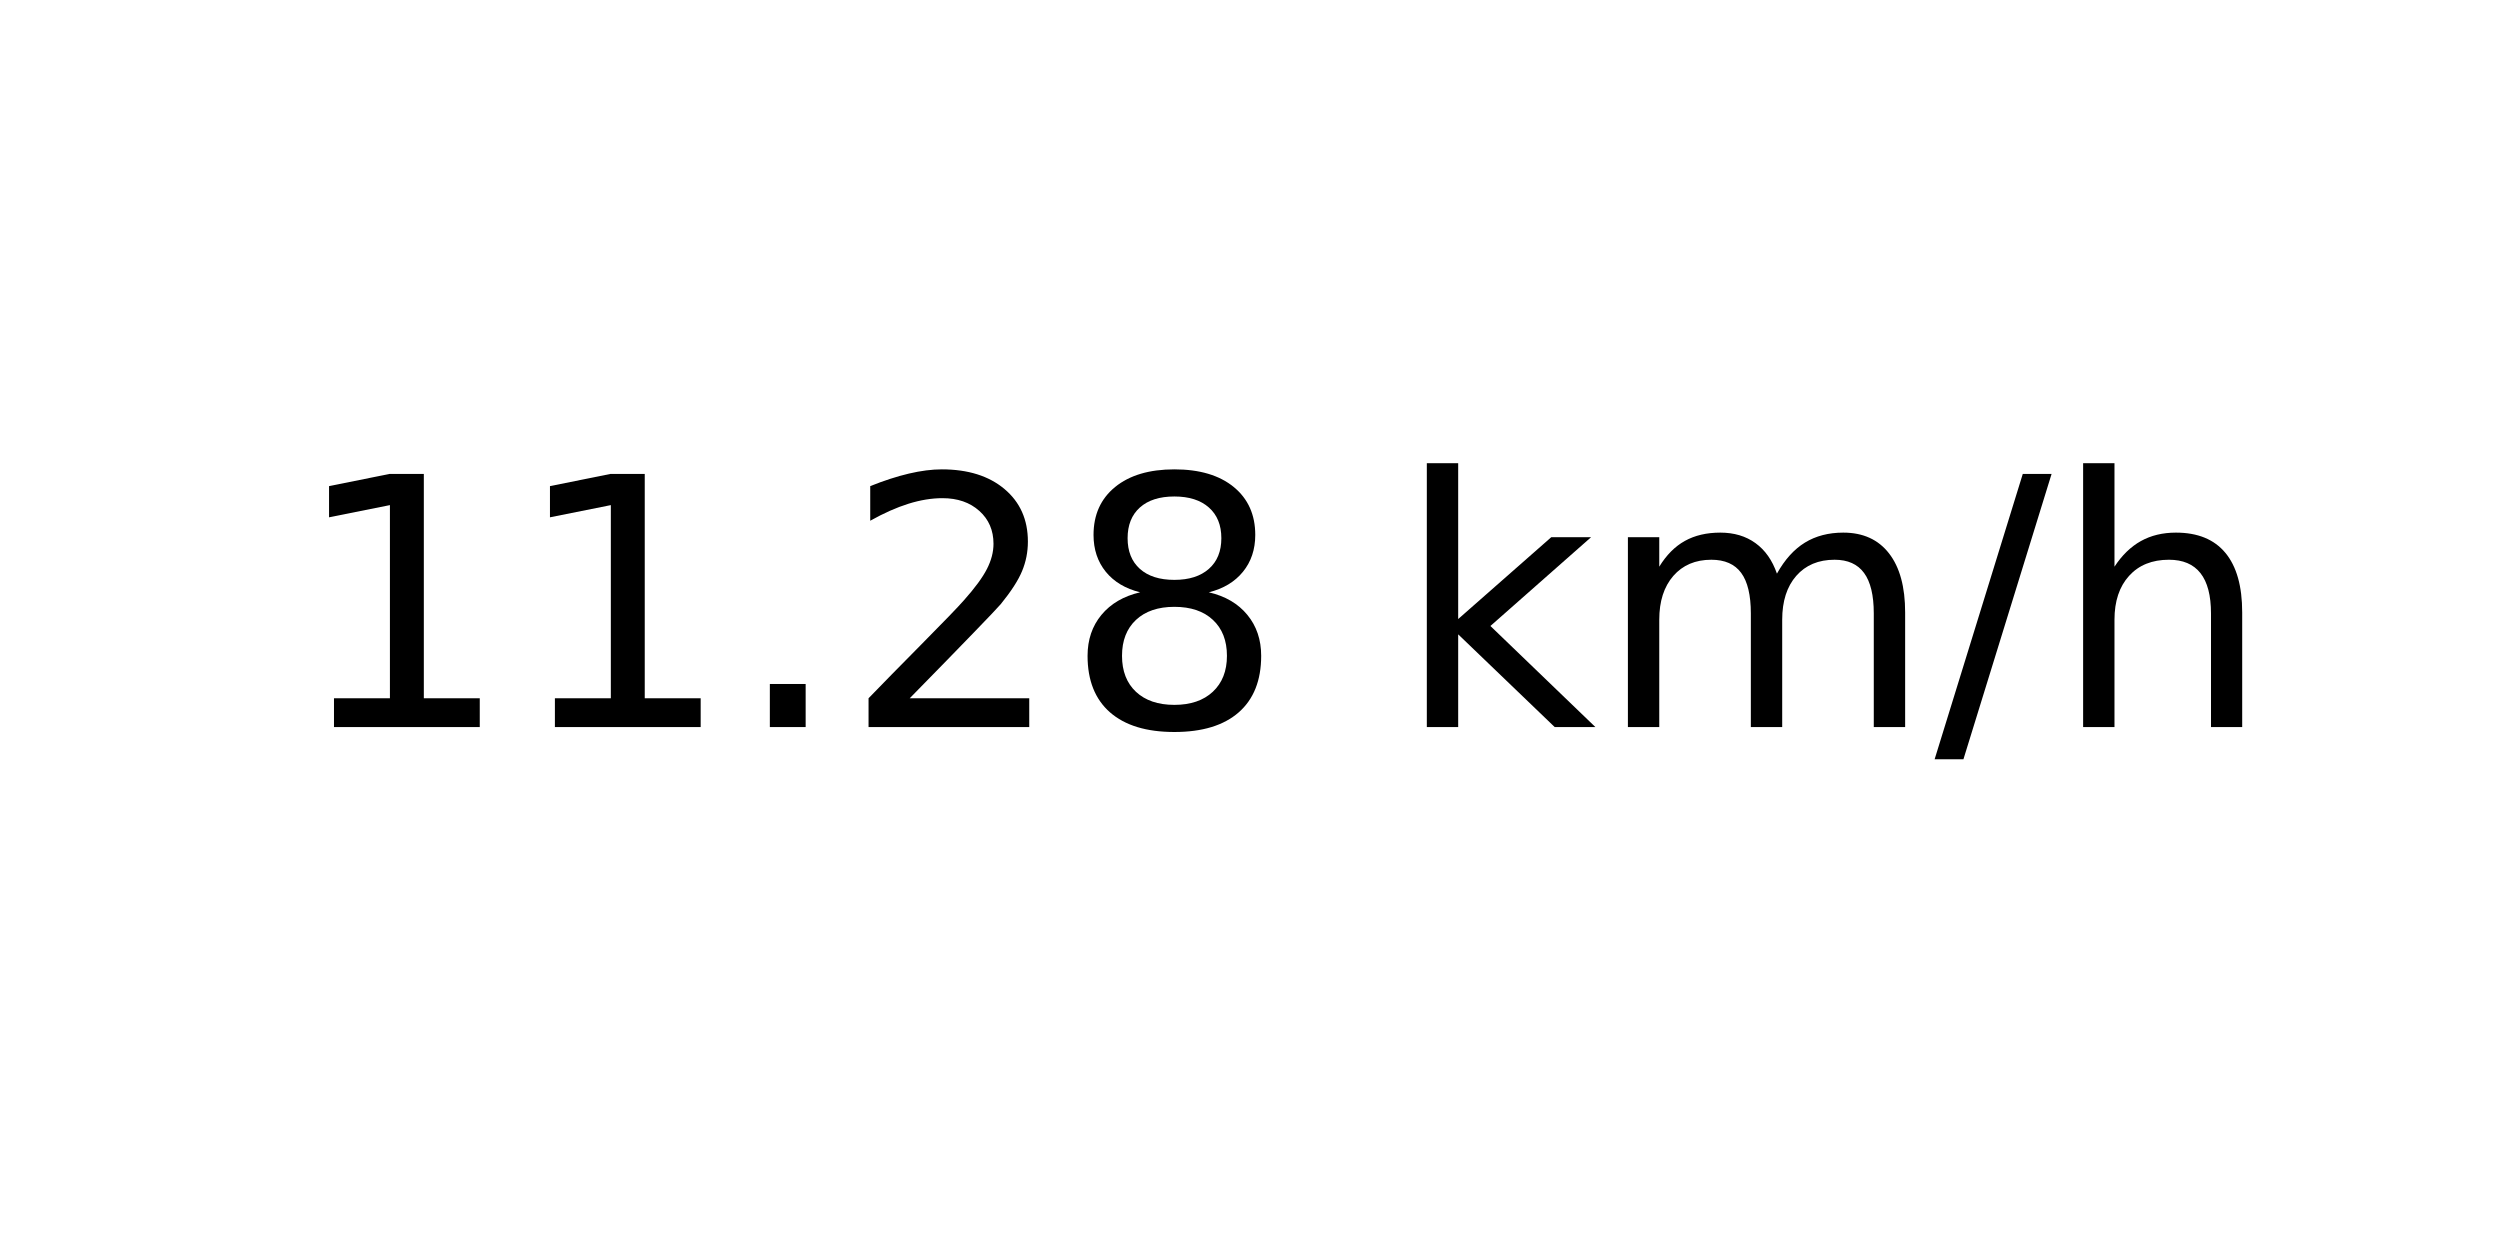
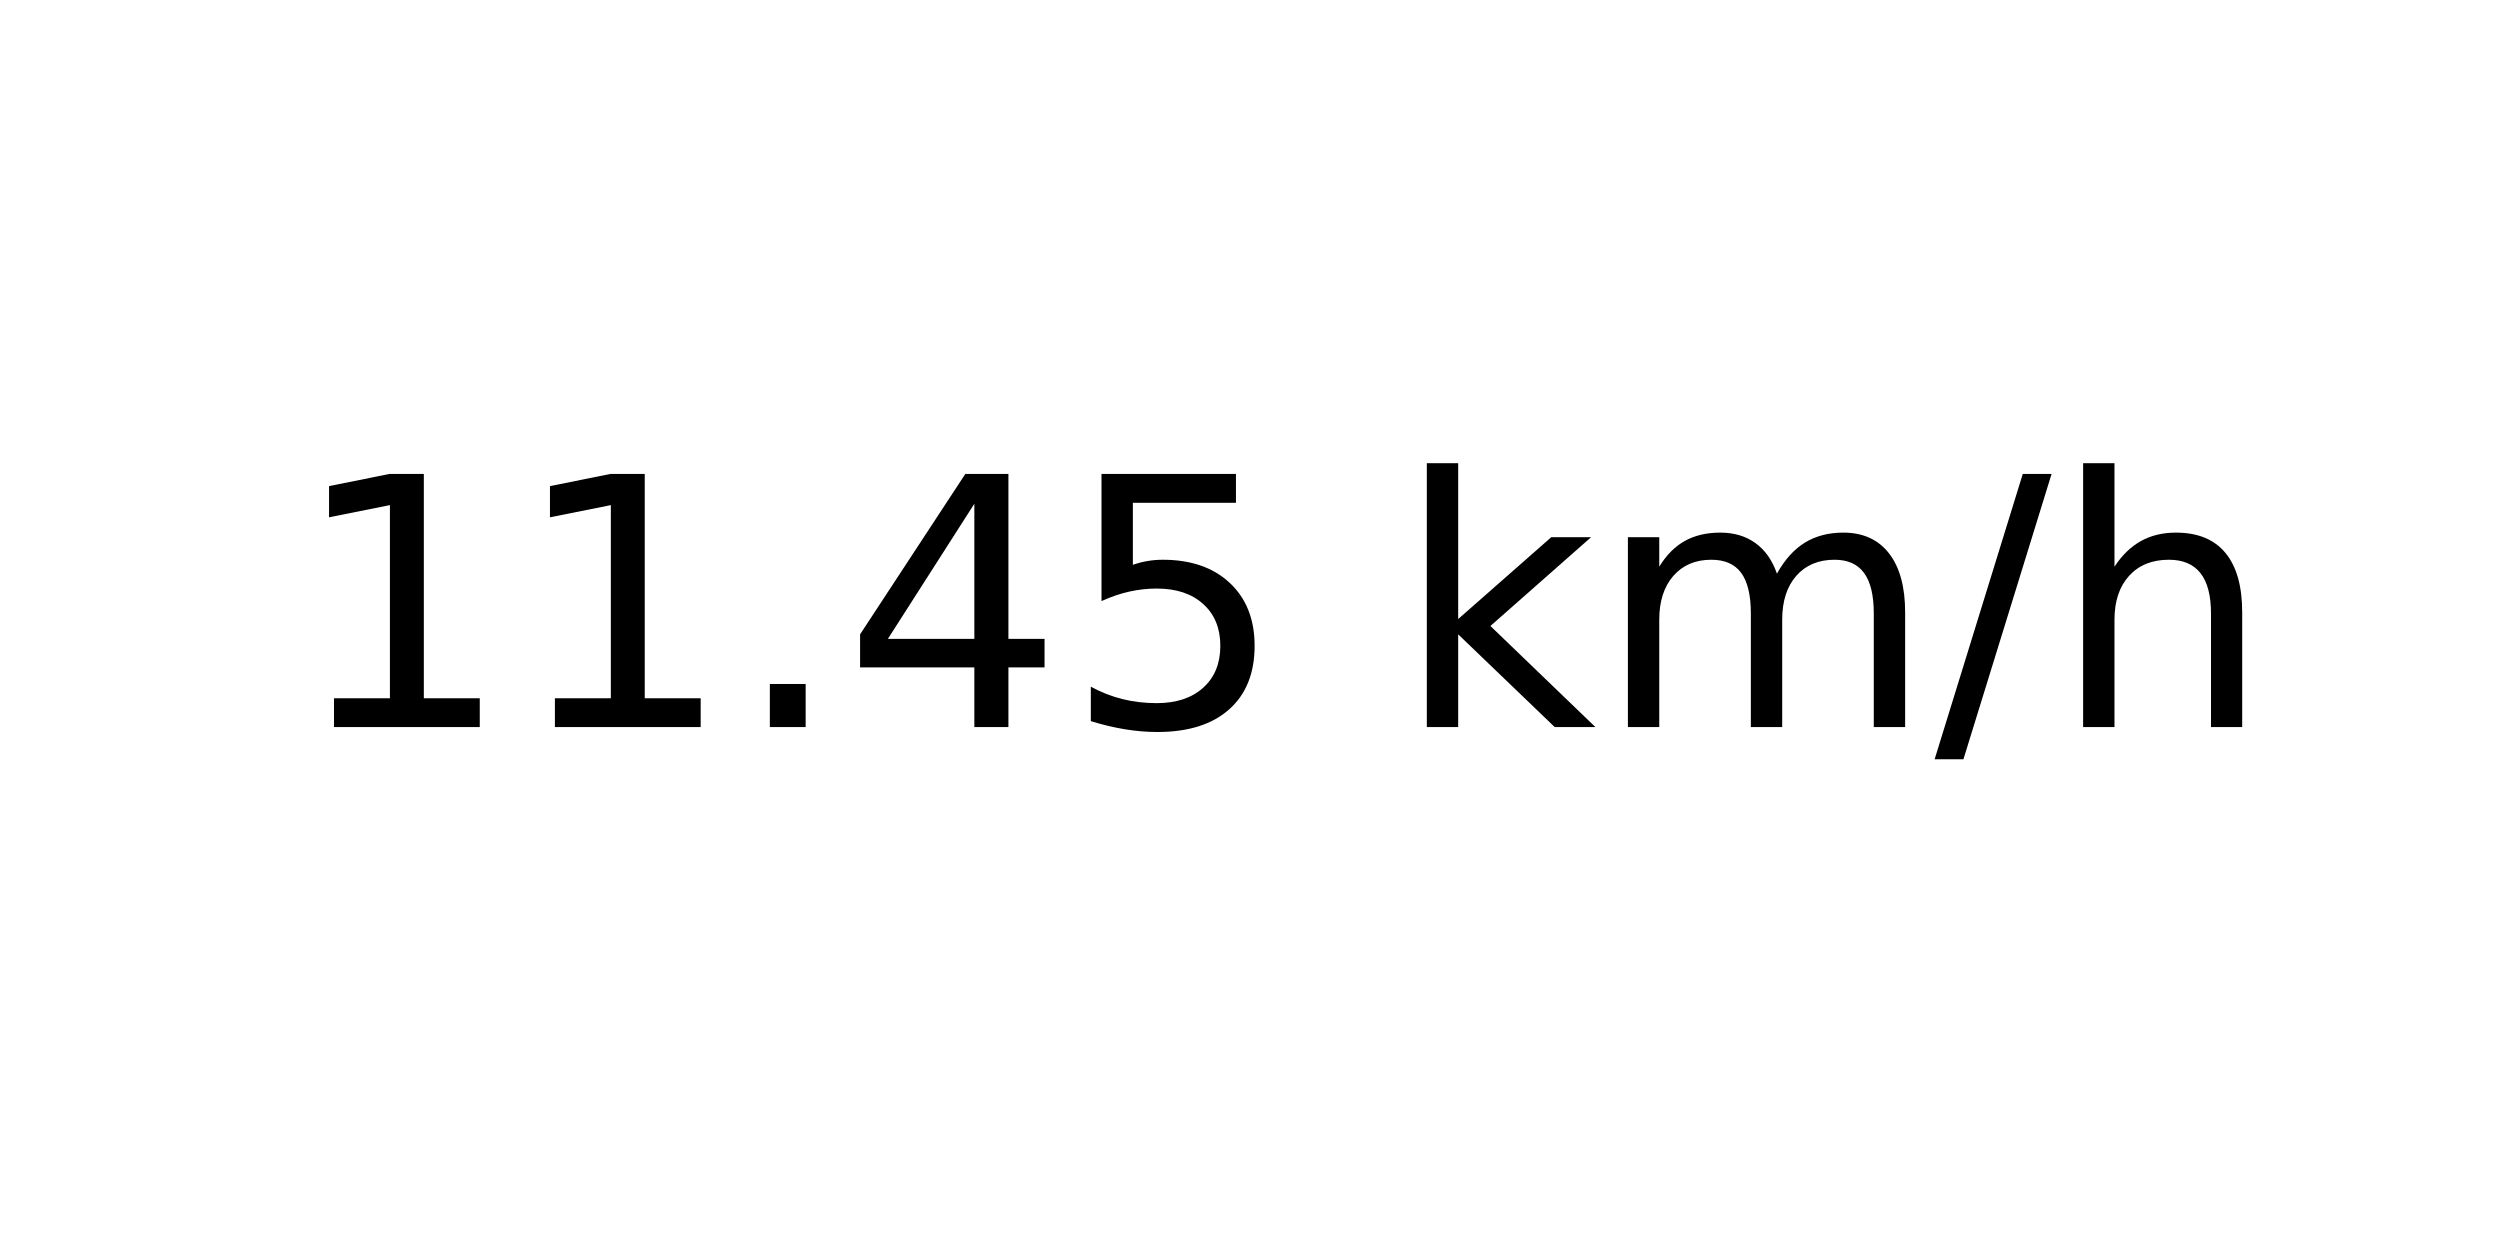
<svg xmlns="http://www.w3.org/2000/svg" xmlns:xlink="http://www.w3.org/1999/xlink" width="72pt" height="36pt" viewBox="0 0 72 36" version="1.1">
  <defs>
    <style type="text/css">*{stroke-linejoin: round; stroke-linecap: butt}</style>
  </defs>
  <g id="figure_1">
    <g id="axes_1">
      <g id="text_1">
        <g transform="translate(8.378125 20.93937) scale(0.1 -0.1)">
          <defs>
            <path id="DejaVuSans-31" d="M 794 531  L 1825 531  L 1825 4091  L 703 3866  L 703 4441  L 1819 4666  L 2450 4666  L 2450 531  L 3481 531  L 3481 0  L 794 0  L 794 531  z " transform="scale(0.015625)" />
            <path id="DejaVuSans-2e" d="M 684 794  L 1344 794  L 1344 0  L 684 0  L 684 794  z " transform="scale(0.015625)" />
-             <path id="DejaVuSans-32" d="M 1228 531  L 3431 531  L 3431 0  L 469 0  L 469 531  Q 828 903 1448 1529  Q 2069 2156 2228 2338  Q 2531 2678 2651 2914  Q 2772 3150 2772 3378  Q 2772 3750 2511 3984  Q 2250 4219 1831 4219  Q 1534 4219 1204 4116  Q 875 4013 500 3803  L 500 4441  Q 881 4594 1212 4672  Q 1544 4750 1819 4750  Q 2544 4750 2975 4387  Q 3406 4025 3406 3419  Q 3406 3131 3298 2873  Q 3191 2616 2906 2266  Q 2828 2175 2409 1742  Q 1991 1309 1228 531  z " transform="scale(0.015625)" />
-             <path id="DejaVuSans-38" d="M 2034 2216  Q 1584 2216 1326 1975  Q 1069 1734 1069 1313  Q 1069 891 1326 650  Q 1584 409 2034 409  Q 2484 409 2743 651  Q 3003 894 3003 1313  Q 3003 1734 2745 1975  Q 2488 2216 2034 2216  z M 1403 2484  Q 997 2584 770 2862  Q 544 3141 544 3541  Q 544 4100 942 4425  Q 1341 4750 2034 4750  Q 2731 4750 3128 4425  Q 3525 4100 3525 3541  Q 3525 3141 3298 2862  Q 3072 2584 2669 2484  Q 3125 2378 3379 2068  Q 3634 1759 3634 1313  Q 3634 634 3220 271  Q 2806 -91 2034 -91  Q 1263 -91 848 271  Q 434 634 434 1313  Q 434 1759 690 2068  Q 947 2378 1403 2484  z M 1172 3481  Q 1172 3119 1398 2916  Q 1625 2713 2034 2713  Q 2441 2713 2670 2916  Q 2900 3119 2900 3481  Q 2900 3844 2670 4047  Q 2441 4250 2034 4250  Q 1625 4250 1398 4047  Q 1172 3844 1172 3481  z " transform="scale(0.015625)" />
+             <path id="DejaVuSans-34" d="M 2419 4116  L 825 1625  L 2419 1625  L 2419 4116  z M 2253 4666  L 3047 4666  L 3047 1625  L 3713 1625  L 3713 1100  L 3047 1100  L 3047 0  L 2419 0  L 2419 1100  L 313 1100  L 313 1709  L 2253 4666  z " transform="scale(0.015625)" />
+             <path id="DejaVuSans-35" d="M 691 4666  L 3169 4666  L 3169 4134  L 1269 4134  L 1269 2991  Q 1406 3038 1543 3061  Q 1681 3084 1819 3084  Q 2600 3084 3056 2656  Q 3513 2228 3513 1497  Q 3513 744 3044 326  Q 2575 -91 1722 -91  Q 1428 -91 1123 -41  Q 819 9 494 109  L 494 744  Q 775 591 1075 516  Q 1375 441 1709 441  Q 2250 441 2565 725  Q 2881 1009 2881 1497  Q 2881 1984 2565 2268  Q 2250 2553 1709 2553  Q 1456 2553 1204 2497  Q 953 2441 691 2322  L 691 4666  z " transform="scale(0.015625)" />
            <path id="DejaVuSans-20" transform="scale(0.015625)" />
            <path id="DejaVuSans-6b" d="M 581 4863  L 1159 4863  L 1159 1991  L 2875 3500  L 3609 3500  L 1753 1863  L 3688 0  L 2938 0  L 1159 1709  L 1159 0  L 581 0  L 581 4863  z " transform="scale(0.015625)" />
            <path id="DejaVuSans-6d" d="M 3328 2828  Q 3544 3216 3844 3400  Q 4144 3584 4550 3584  Q 5097 3584 5394 3201  Q 5691 2819 5691 2113  L 5691 0  L 5113 0  L 5113 2094  Q 5113 2597 4934 2840  Q 4756 3084 4391 3084  Q 3944 3084 3684 2787  Q 3425 2491 3425 1978  L 3425 0  L 2847 0  L 2847 2094  Q 2847 2600 2669 2842  Q 2491 3084 2119 3084  Q 1678 3084 1418 2786  Q 1159 2488 1159 1978  L 1159 0  L 581 0  L 581 3500  L 1159 3500  L 1159 2956  Q 1356 3278 1631 3431  Q 1906 3584 2284 3584  Q 2666 3584 2933 3390  Q 3200 3197 3328 2828  z " transform="scale(0.015625)" />
            <path id="DejaVuSans-2f" d="M 1625 4666  L 2156 4666  L 531 -594  L 0 -594  L 1625 4666  z " transform="scale(0.015625)" />
            <path id="DejaVuSans-68" d="M 3513 2113  L 3513 0  L 2938 0  L 2938 2094  Q 2938 2591 2744 2837  Q 2550 3084 2163 3084  Q 1697 3084 1428 2787  Q 1159 2491 1159 1978  L 1159 0  L 581 0  L 581 4863  L 1159 4863  L 1159 2956  Q 1366 3272 1645 3428  Q 1925 3584 2291 3584  Q 2894 3584 3203 3211  Q 3513 2838 3513 2113  z " transform="scale(0.015625)" />
          </defs>
          <use xlink:href="#DejaVuSans-31" />
          <use xlink:href="#DejaVuSans-31" x="63.623" />
          <use xlink:href="#DejaVuSans-2e" x="127.246" />
-           <use xlink:href="#DejaVuSans-32" x="159.033" />
-           <use xlink:href="#DejaVuSans-38" x="222.656" />
+           <use xlink:href="#DejaVuSans-34" x="159.033" />
+           <use xlink:href="#DejaVuSans-35" x="222.656" />
          <use xlink:href="#DejaVuSans-20" x="286.279" />
          <use xlink:href="#DejaVuSans-6b" x="318.066" />
          <use xlink:href="#DejaVuSans-6d" x="375.977" />
          <use xlink:href="#DejaVuSans-2f" x="473.389" />
          <use xlink:href="#DejaVuSans-68" x="507.08" />
        </g>
      </g>
    </g>
  </g>
</svg>
